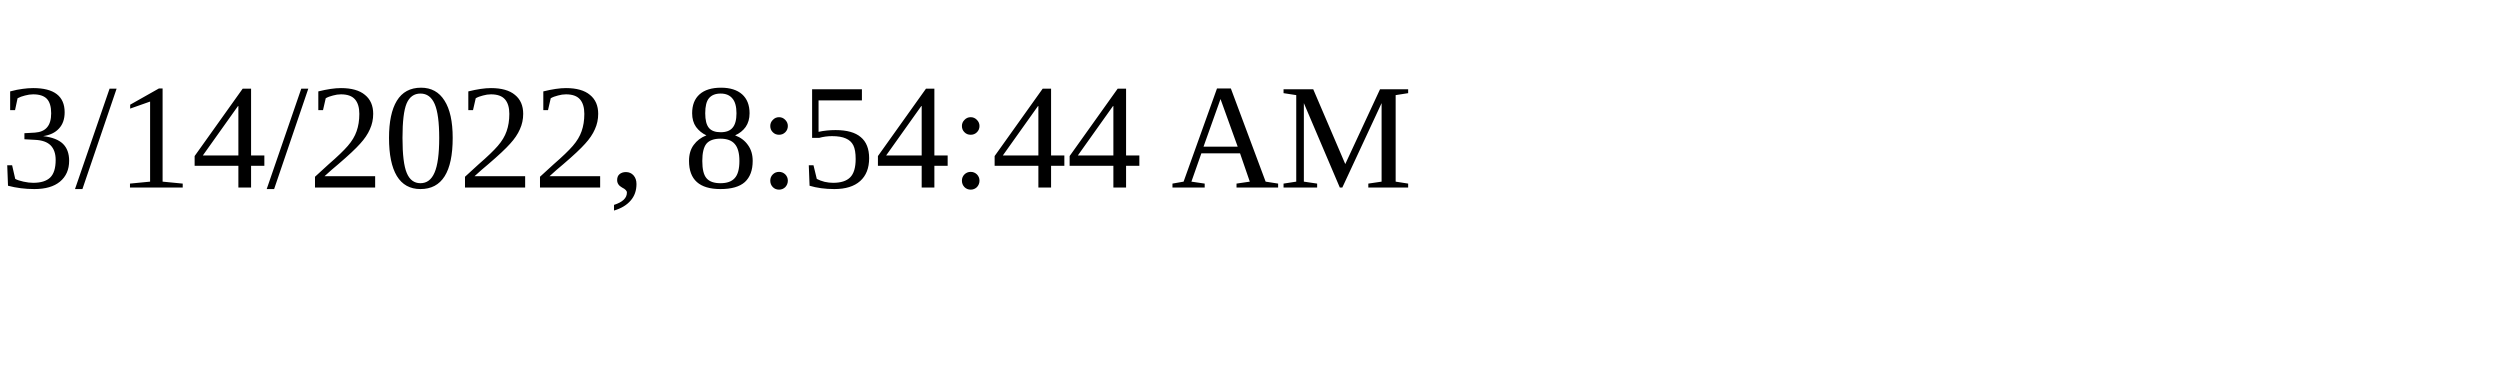
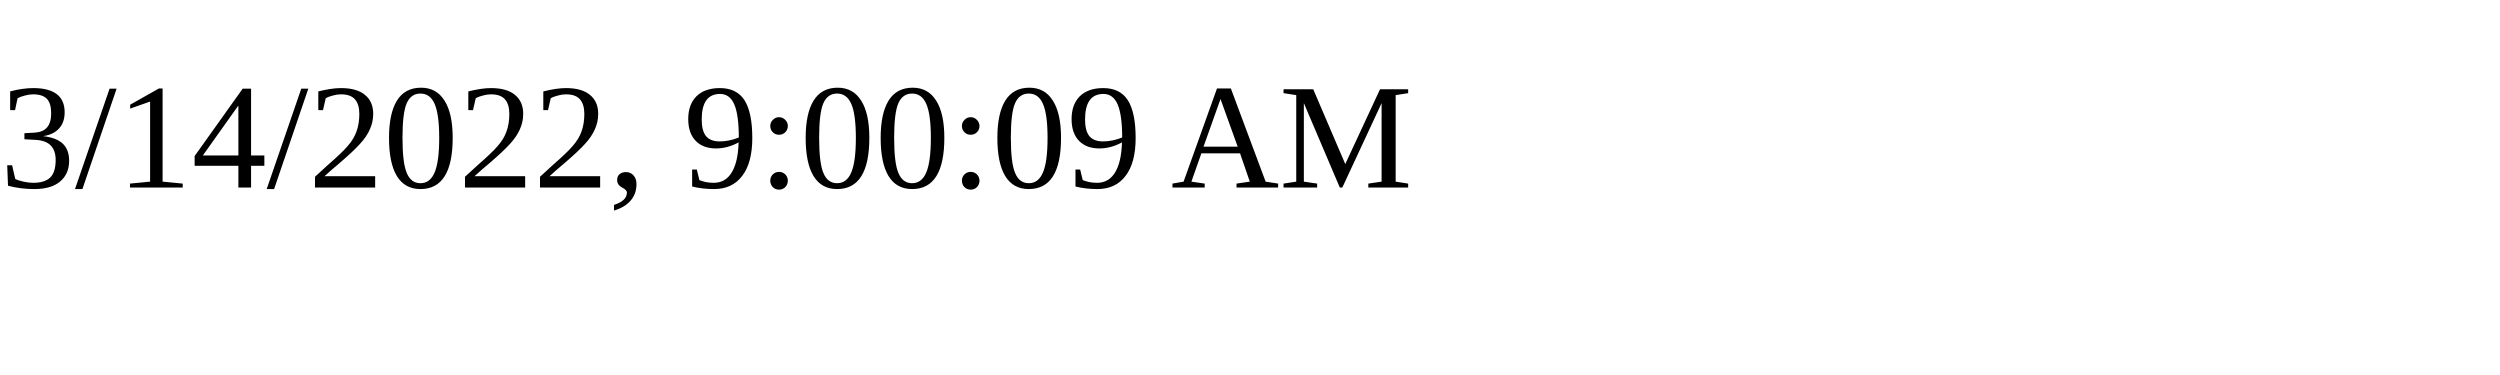
<svg xmlns="http://www.w3.org/2000/svg" height="30" width="200">
-   <text x="0" y="15">3/14/2022, 8:54:44 AM</text>
+   <text x="0" y="15">3/14/2022, 9:00:09 AM</text>
</svg>
